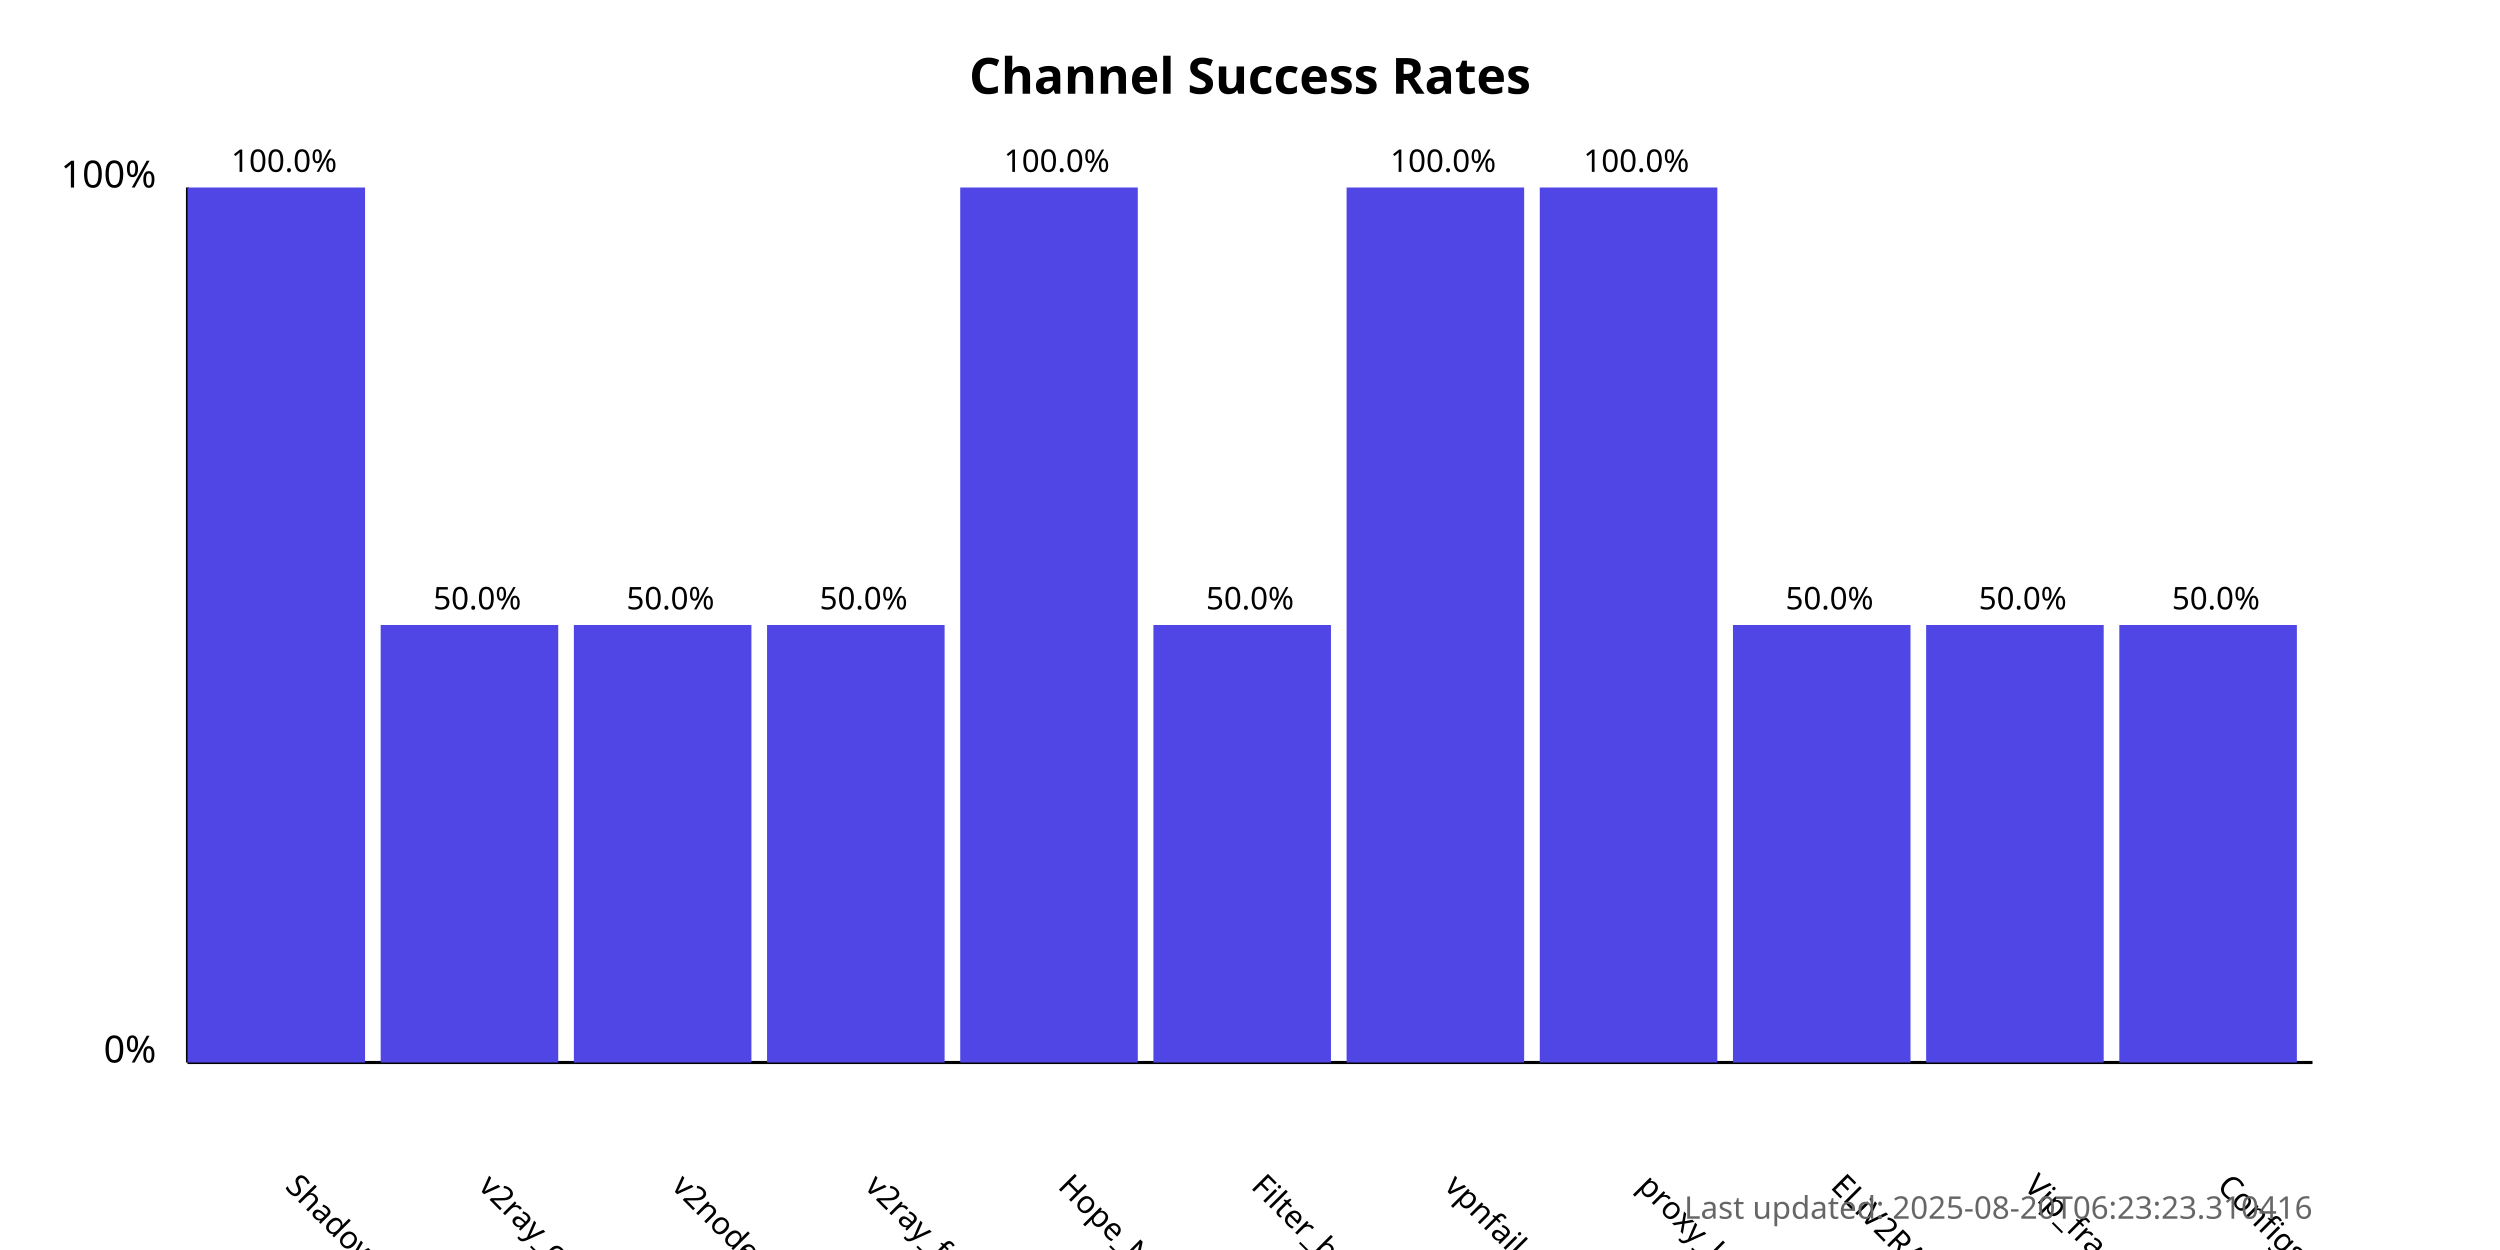
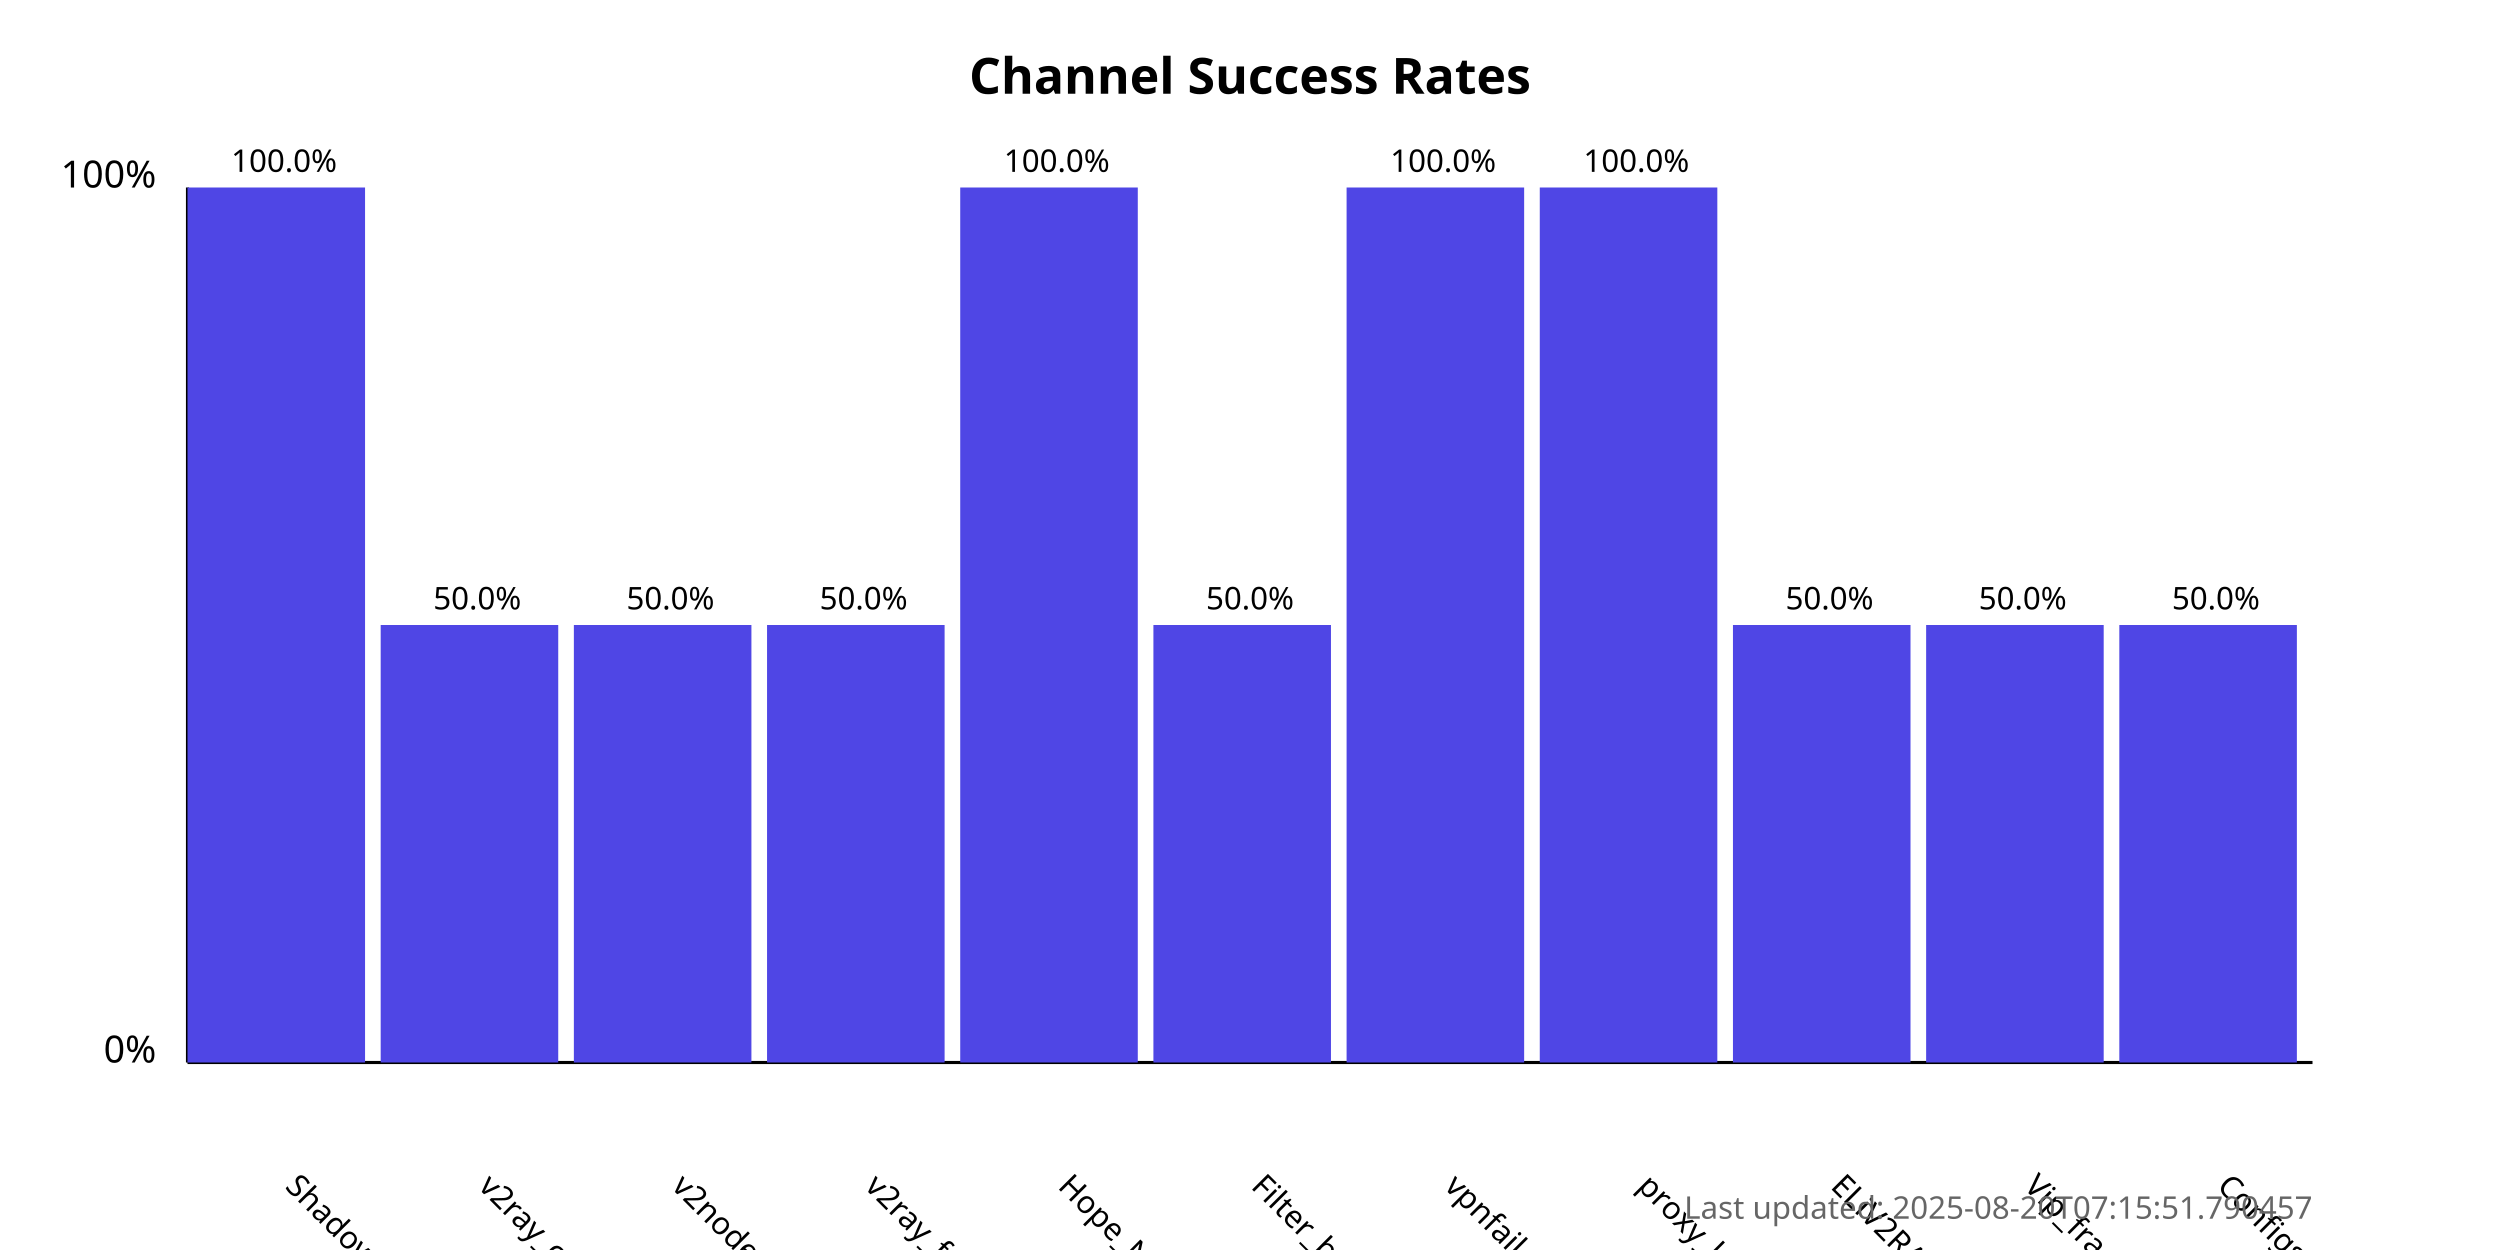
<svg xmlns="http://www.w3.org/2000/svg" width="800" height="400">
  <style>
            .chart-title { font: bold 16px sans-serif; }
            .axis-label { font: 12px sans-serif; }
            .tick-label { font: 10px sans-serif; }
            .bar { fill: #4f46e5; }
            .bar:hover { fill: #6366f1; }
            .timestamp { font: 10px sans-serif; fill: #666; }
        </style>
  <text x="400.0" y="30" text-anchor="middle" class="chart-title">
            Channel Success Rates
        </text>
  <line x1="60" y1="340" x2="60" y2="60" stroke="black" stroke-width="1" />
  <line x1="60" y1="340" x2="740" y2="340" stroke="black" stroke-width="1" />
  <text x="50" y="340" text-anchor="end" class="axis-label">0%</text>
  <text x="50" y="60" text-anchor="end" class="axis-label">100%</text>
  <g>
    <rect x="60" y="60.0" width="56.818" height="280.0" class="bar" />
    <text x="90.909" y="380" transform="rotate(45, 90.90909, 380)" text-anchor="start" class="tick-label">
                ShadowProxy66
            </text>
    <text x="90.909" y="55.0" text-anchor="middle" class="tick-label">
                100.0%
            </text>
  </g>
  <g>
    <rect x="121.818" y="200.0" width="56.818" height="140.0" class="bar" />
    <text x="152.727" y="380" transform="rotate(45, 152.7273, 380)" text-anchor="start" class="tick-label">
                v2ray_configs_pool
            </text>
    <text x="152.727" y="195.0" text-anchor="middle" class="tick-label">
                50.0%
            </text>
  </g>
  <g>
    <rect x="183.636" y="200.0" width="56.818" height="140.0" class="bar" />
    <text x="214.545" y="380" transform="rotate(45, 214.5455, 380)" text-anchor="start" class="tick-label">
                v2nodes
            </text>
    <text x="214.545" y="195.0" text-anchor="middle" class="tick-label">
                50.0%
            </text>
  </g>
  <g>
    <rect x="245.455" y="200.0" width="56.818" height="140.0" class="bar" />
    <text x="276.364" y="380" transform="rotate(45, 276.3636, 380)" text-anchor="start" class="tick-label">
                v2ray_free_conf
            </text>
    <text x="276.364" y="195.0" text-anchor="middle" class="tick-label">
                50.0%
            </text>
  </g>
  <g>
    <rect x="307.273" y="60.0" width="56.818" height="280.0" class="bar" />
    <text x="338.182" y="380" transform="rotate(45, 338.1818, 380)" text-anchor="start" class="tick-label">
                Hope_Net
            </text>
    <text x="338.182" y="55.0" text-anchor="middle" class="tick-label">
                100.0%
            </text>
  </g>
  <g>
    <rect x="369.091" y="200.0" width="56.818" height="140.0" class="bar" />
    <text x="400.0" y="380" transform="rotate(45, 400.0, 380)" text-anchor="start" class="tick-label">
                Filter_breaker
            </text>
    <text x="400.0" y="195.0" text-anchor="middle" class="tick-label">
                50.0%
            </text>
  </g>
  <g>
    <rect x="430.909" y="60.0" width="56.818" height="280.0" class="bar" />
    <text x="461.818" y="380" transform="rotate(45, 461.8182, 380)" text-anchor="start" class="tick-label">
                vpnfail_vless
            </text>
    <text x="461.818" y="55.0" text-anchor="middle" class="tick-label">
                100.0%
            </text>
  </g>
  <g>
    <rect x="492.727" y="60.0" width="56.818" height="280.0" class="bar" />
    <text x="523.636" y="380" transform="rotate(45, 523.6364, 380)" text-anchor="start" class="tick-label">
                proxy_kafee
            </text>
    <text x="523.636" y="55.0" text-anchor="middle" class="tick-label">
                100.0%
            </text>
  </g>
  <g>
    <rect x="554.545" y="200.0" width="56.818" height="140.0" class="bar" />
    <text x="585.455" y="380" transform="rotate(45, 585.4545, 380)" text-anchor="start" class="tick-label">
                ELiV2RAY
            </text>
    <text x="585.455" y="195.0" text-anchor="middle" class="tick-label">
                50.0%
            </text>
  </g>
  <g>
    <rect x="616.364" y="200.0" width="56.818" height="140.0" class="bar" />
    <text x="647.273" y="380" transform="rotate(45, 647.2727, 380)" text-anchor="start" class="tick-label">
                Vip_fragment_v2ray
            </text>
    <text x="647.273" y="195.0" text-anchor="middle" class="tick-label">
                50.0%
            </text>
  </g>
  <g>
    <rect x="678.182" y="200.0" width="56.818" height="140.0" class="bar" />
    <text x="709.091" y="380" transform="rotate(45, 709.0909, 380)" text-anchor="start" class="tick-label">
                ConfigsHubPlus
            </text>
    <text x="709.091" y="195.0" text-anchor="middle" class="tick-label">
                50.0%
            </text>
  </g>
  <text x="740" y="390" text-anchor="end" class="timestamp">
-             Last updated: 2025-08-20T06:23:23.310416
+             Last updated: 2025-08-20T07:15:51.790457
        </text>
</svg>
